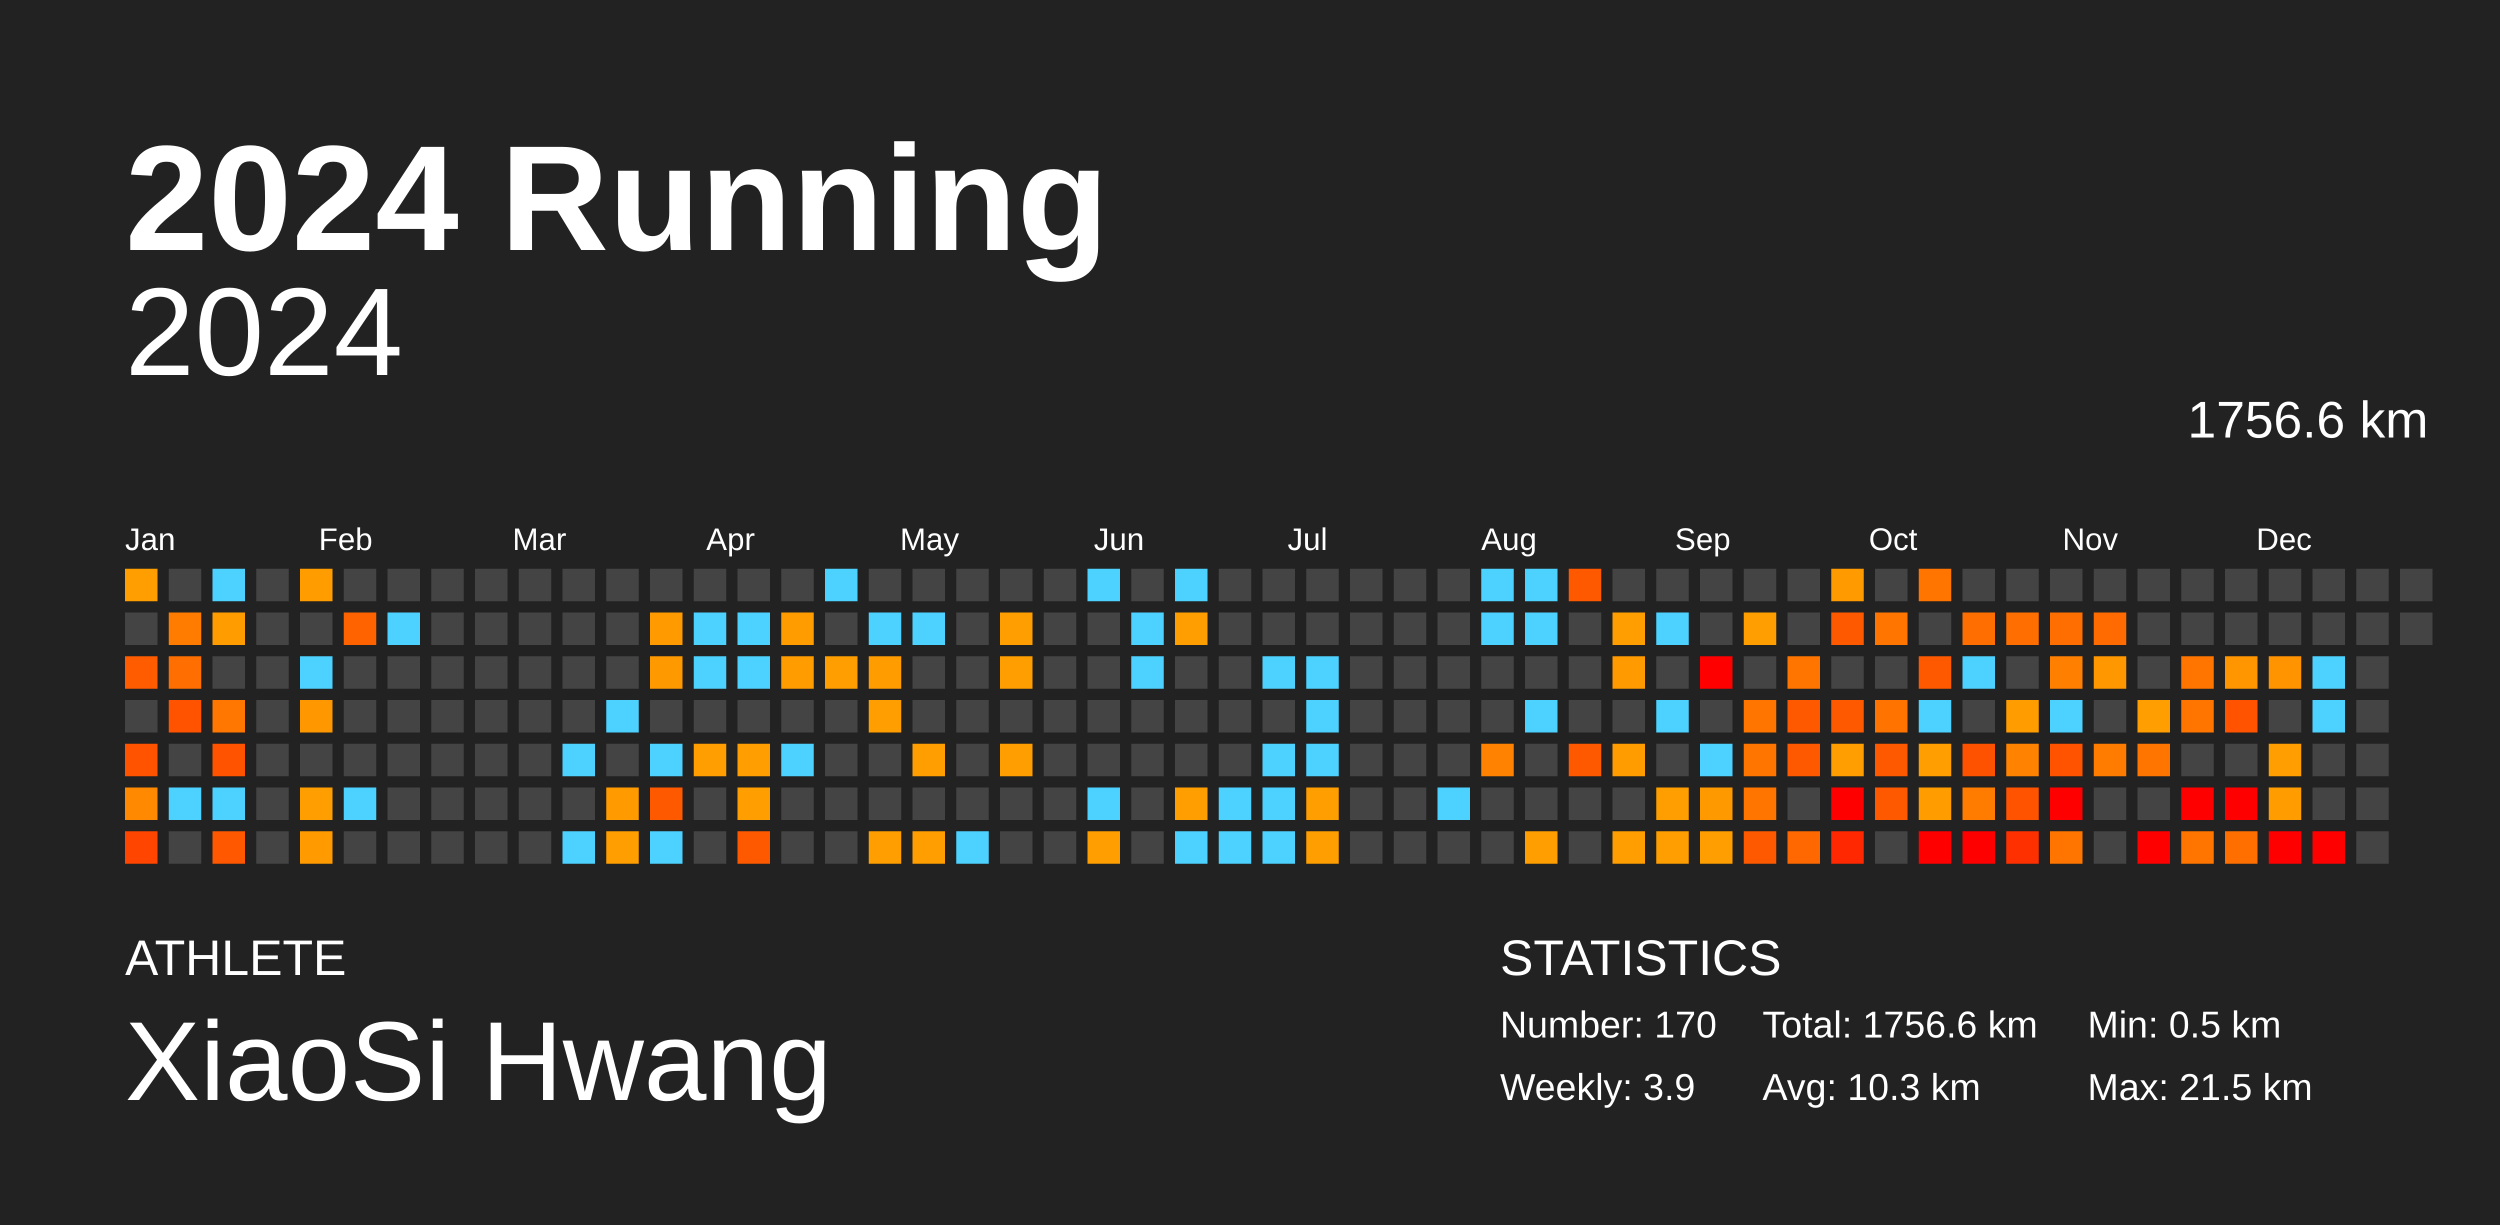
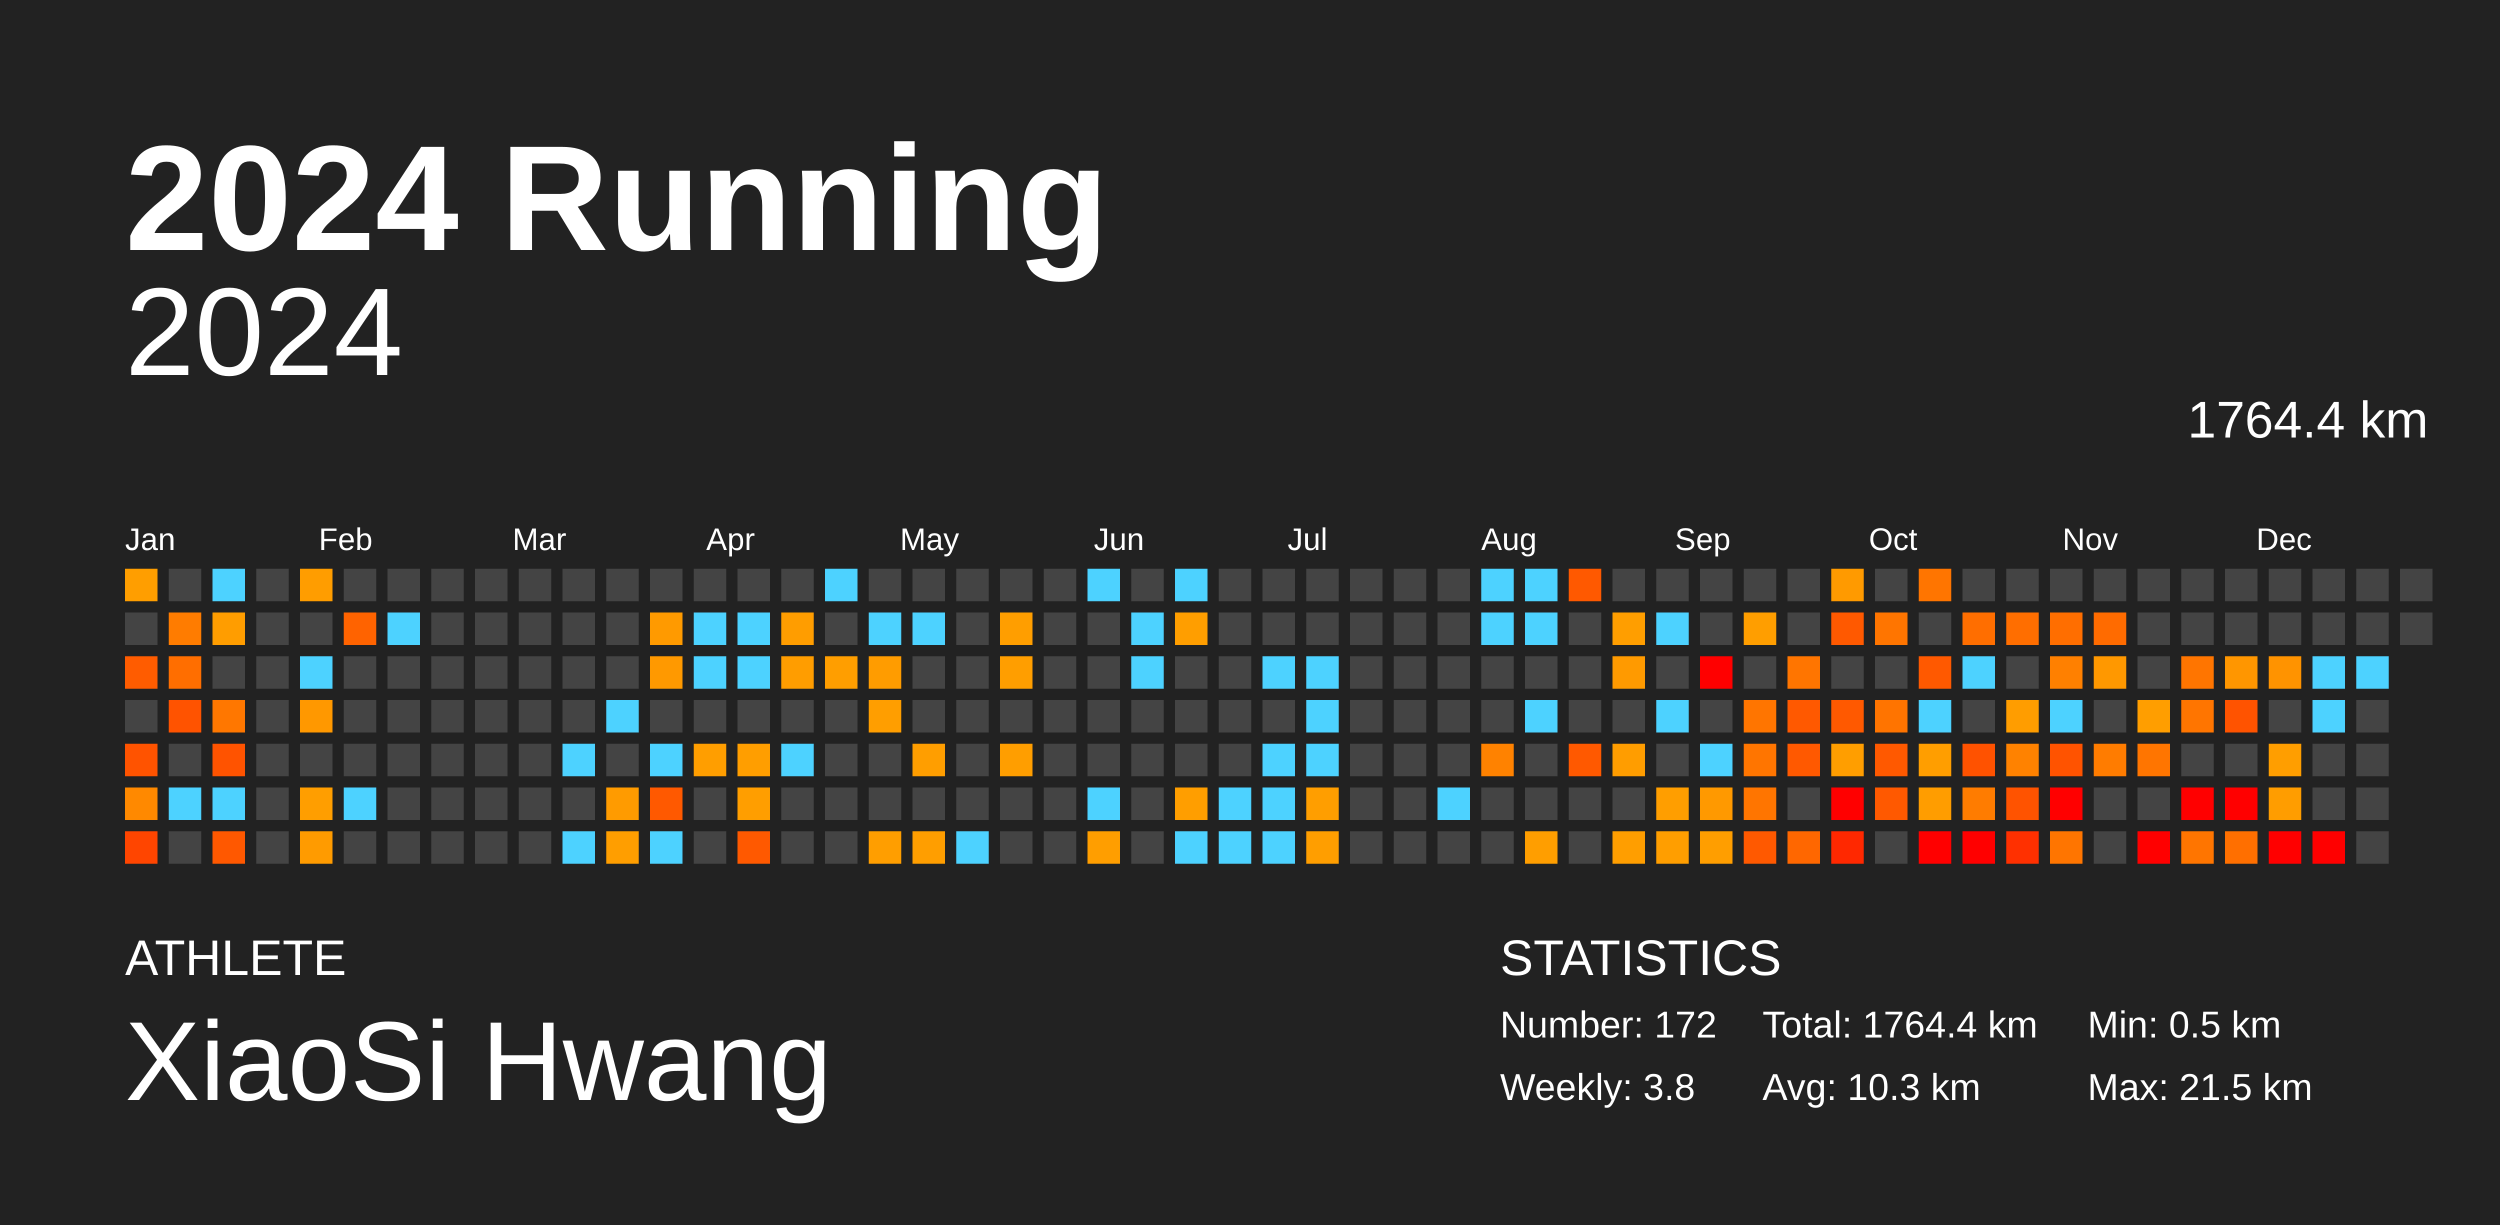
<svg xmlns="http://www.w3.org/2000/svg" baseProfile="full" height="98mm" version="1.1" viewBox="0,0,200,98" width="200mm">
  <defs />
  <rect fill="#222222" height="98" width="200" x="0" y="0" />
  <text fill="#FFFFFF" style="font-size:12px; font-family:Arial; font-weight:bold;" x="10" y="20">2024 Running</text>
  <text fill="#FFFFFF" style="font-size:4px; font-family:Arial" x="10" y="78">ATHLETE</text>
  <text fill="#FFFFFF" style="font-size:9px; font-family:Arial" x="10" y="88">XiaoSi Hwang</text>
  <text fill="#FFFFFF" style="font-size:4px; font-family:Arial" x="120" y="78">STATISTICS</text>
-   <text fill="#FFFFFF" style="font-size:3px; font-family:Arial" x="120" y="83">Number: 170</text>
-   <text fill="#FFFFFF" style="font-size:3px; font-family:Arial" x="120" y="88">Weekly: 3.9</text>
-   <text fill="#FFFFFF" style="font-size:3px; font-family:Arial" x="141" y="83">Total: 1756.6 km</text>
+   <text fill="#FFFFFF" style="font-size:3px; font-family:Arial" x="120" y="83">Number: 172</text>
+   <text fill="#FFFFFF" style="font-size:3px; font-family:Arial" x="120" y="88">Weekly: 3.8</text>
+   <text fill="#FFFFFF" style="font-size:3px; font-family:Arial" x="141" y="83">Total: 1764.4 km</text>
  <text fill="#FFFFFF" style="font-size:3px; font-family:Arial" x="141" y="88">Avg: 10.3 km</text>
  <text fill="#FFFFFF" style="font-size:3px; font-family:Arial" x="167" y="83">Min: 0.5 km</text>
  <text fill="#FFFFFF" style="font-size:3px; font-family:Arial" x="167" y="88">Max: 21.5 km</text>
  <text alignment-baseline="hanging" fill="#FFFFFF" style="font-size:10.0px; font-family:Arial;" x="10" y="30">2024</text>
-   <text alignment-baseline="hanging" fill="#FFFFFF" style="font-size:4.125px; font-family:Arial;" x="175" y="35">1756.6 km</text>
+   <text alignment-baseline="hanging" fill="#FFFFFF" style="font-size:4.125px; font-family:Arial;" x="175" y="35">1764.4 km</text>
  <text fill="#FFFFFF" style="font-size:2.5px; font-family:Arial" x="10.0" y="44">Jan</text>
  <text fill="#FFFFFF" style="font-size:2.5px; font-family:Arial" x="25.5" y="44">Feb</text>
  <text fill="#FFFFFF" style="font-size:2.5px; font-family:Arial" x="41.0" y="44">Mar</text>
  <text fill="#FFFFFF" style="font-size:2.5px; font-family:Arial" x="56.5" y="44">Apr</text>
  <text fill="#FFFFFF" style="font-size:2.5px; font-family:Arial" x="72.0" y="44">May</text>
  <text fill="#FFFFFF" style="font-size:2.5px; font-family:Arial" x="87.5" y="44">Jun</text>
  <text fill="#FFFFFF" style="font-size:2.5px; font-family:Arial" x="103.0" y="44">Jul</text>
  <text fill="#FFFFFF" style="font-size:2.5px; font-family:Arial" x="118.5" y="44">Aug</text>
  <text fill="#FFFFFF" style="font-size:2.5px; font-family:Arial" x="134.0" y="44">Sep</text>
  <text fill="#FFFFFF" style="font-size:2.5px; font-family:Arial" x="149.5" y="44">Oct</text>
  <text fill="#FFFFFF" style="font-size:2.5px; font-family:Arial" x="165.0" y="44">Nov</text>
  <text fill="#FFFFFF" style="font-size:2.5px; font-family:Arial" x="180.5" y="44">Dec</text>
  <rect fill="#ff9e00" height="2.6" width="2.6" x="10.0" y="45.5" />
  <rect fill="#444444" height="2.6" width="2.6" x="10.0" y="49.0" />
  <rect fill="#ff5c00" height="2.6" width="2.6" x="10.0" y="52.5" />
  <rect fill="#444444" height="2.6" width="2.6" x="10.0" y="56.0" />
  <rect fill="#ff5300" height="2.6" width="2.6" x="10.0" y="59.5" />
  <rect fill="#ff8900" height="2.6" width="2.6" x="10.0" y="63.0" />
  <rect fill="#ff4500" height="2.6" width="2.6" x="10.0" y="66.5" />
  <rect fill="#444444" height="2.6" width="2.6" x="13.5" y="45.5" />
  <rect fill="#ff7c00" height="2.6" width="2.6" x="13.5" y="49.0" />
  <rect fill="#ff6e00" height="2.6" width="2.6" x="13.5" y="52.5" />
  <rect fill="#ff5300" height="2.6" width="2.6" x="13.5" y="56.0" />
  <rect fill="#444444" height="2.6" width="2.6" x="13.5" y="59.5" />
  <rect fill="#4dd2ff" height="2.6" width="2.6" x="13.5" y="63.0" />
  <rect fill="#444444" height="2.6" width="2.6" x="13.5" y="66.5" />
  <rect fill="#4dd2ff" height="2.6" width="2.6" x="17.0" y="45.5" />
  <rect fill="#ff9d00" height="2.6" width="2.6" x="17.0" y="49.0" />
  <rect fill="#444444" height="2.6" width="2.6" x="17.0" y="52.5" />
  <rect fill="#ff7700" height="2.6" width="2.6" x="17.0" y="56.0" />
  <rect fill="#ff5300" height="2.6" width="2.6" x="17.0" y="59.5" />
  <rect fill="#4dd2ff" height="2.6" width="2.6" x="17.0" y="63.0" />
  <rect fill="#ff5800" height="2.6" width="2.6" x="17.0" y="66.5" />
  <rect fill="#444444" height="2.6" width="2.6" x="20.5" y="45.5" />
  <rect fill="#444444" height="2.6" width="2.6" x="20.5" y="49.0" />
  <rect fill="#444444" height="2.6" width="2.6" x="20.5" y="52.5" />
  <rect fill="#444444" height="2.6" width="2.6" x="20.5" y="56.0" />
  <rect fill="#444444" height="2.6" width="2.6" x="20.5" y="59.5" />
  <rect fill="#444444" height="2.6" width="2.6" x="20.5" y="63.0" />
  <rect fill="#444444" height="2.6" width="2.6" x="20.5" y="66.5" />
  <rect fill="#ff9d00" height="2.6" width="2.6" x="24.0" y="45.5" />
  <rect fill="#444444" height="2.6" width="2.6" x="24.0" y="49.0" />
  <rect fill="#4dd2ff" height="2.6" width="2.6" x="24.0" y="52.5" />
  <rect fill="#ff9800" height="2.6" width="2.6" x="24.0" y="56.0" />
  <rect fill="#444444" height="2.6" width="2.6" x="24.0" y="59.5" />
  <rect fill="#ff9e00" height="2.6" width="2.6" x="24.0" y="63.0" />
  <rect fill="#ff9b00" height="2.6" width="2.6" x="24.0" y="66.5" />
  <rect fill="#444444" height="2.6" width="2.6" x="27.5" y="45.5" />
  <rect fill="#ff6300" height="2.6" width="2.6" x="27.5" y="49.0" />
  <rect fill="#444444" height="2.6" width="2.6" x="27.5" y="52.5" />
  <rect fill="#444444" height="2.6" width="2.6" x="27.5" y="56.0" />
  <rect fill="#444444" height="2.6" width="2.6" x="27.5" y="59.5" />
  <rect fill="#4dd2ff" height="2.6" width="2.6" x="27.5" y="63.0" />
  <rect fill="#444444" height="2.6" width="2.6" x="27.5" y="66.5" />
  <rect fill="#444444" height="2.6" width="2.6" x="31.0" y="45.5" />
  <rect fill="#4dd2ff" height="2.6" width="2.6" x="31.0" y="49.0" />
  <rect fill="#444444" height="2.6" width="2.6" x="31.0" y="52.5" />
  <rect fill="#444444" height="2.6" width="2.6" x="31.0" y="56.0" />
  <rect fill="#444444" height="2.6" width="2.6" x="31.0" y="59.5" />
  <rect fill="#444444" height="2.6" width="2.6" x="31.0" y="63.0" />
  <rect fill="#444444" height="2.6" width="2.6" x="31.0" y="66.5" />
  <rect fill="#444444" height="2.6" width="2.6" x="34.5" y="45.5" />
  <rect fill="#444444" height="2.6" width="2.6" x="34.5" y="49.0" />
  <rect fill="#444444" height="2.6" width="2.6" x="34.5" y="52.5" />
  <rect fill="#444444" height="2.6" width="2.6" x="34.5" y="56.0" />
  <rect fill="#444444" height="2.6" width="2.6" x="34.5" y="59.5" />
  <rect fill="#444444" height="2.6" width="2.6" x="34.5" y="63.0" />
  <rect fill="#444444" height="2.6" width="2.6" x="34.5" y="66.5" />
  <rect fill="#444444" height="2.6" width="2.6" x="38.0" y="45.5" />
  <rect fill="#444444" height="2.6" width="2.6" x="38.0" y="49.0" />
  <rect fill="#444444" height="2.6" width="2.6" x="38.0" y="52.5" />
  <rect fill="#444444" height="2.6" width="2.6" x="38.0" y="56.0" />
  <rect fill="#444444" height="2.6" width="2.6" x="38.0" y="59.5" />
  <rect fill="#444444" height="2.6" width="2.6" x="38.0" y="63.0" />
  <rect fill="#444444" height="2.6" width="2.6" x="38.0" y="66.5" />
  <rect fill="#444444" height="2.6" width="2.6" x="41.5" y="45.5" />
  <rect fill="#444444" height="2.6" width="2.6" x="41.5" y="49.0" />
  <rect fill="#444444" height="2.6" width="2.6" x="41.5" y="52.5" />
  <rect fill="#444444" height="2.6" width="2.6" x="41.5" y="56.0" />
  <rect fill="#444444" height="2.6" width="2.6" x="41.5" y="59.5" />
  <rect fill="#444444" height="2.6" width="2.6" x="41.5" y="63.0" />
  <rect fill="#444444" height="2.6" width="2.6" x="41.5" y="66.5" />
  <rect fill="#444444" height="2.6" width="2.6" x="45.0" y="45.5" />
  <rect fill="#444444" height="2.6" width="2.6" x="45.0" y="49.0" />
  <rect fill="#444444" height="2.6" width="2.6" x="45.0" y="52.5" />
  <rect fill="#444444" height="2.6" width="2.6" x="45.0" y="56.0" />
  <rect fill="#4dd2ff" height="2.6" width="2.6" x="45.0" y="59.5" />
  <rect fill="#444444" height="2.6" width="2.6" x="45.0" y="63.0" />
  <rect fill="#4dd2ff" height="2.6" width="2.6" x="45.0" y="66.5" />
  <rect fill="#444444" height="2.6" width="2.6" x="48.5" y="45.5" />
  <rect fill="#444444" height="2.6" width="2.6" x="48.5" y="49.0" />
  <rect fill="#444444" height="2.6" width="2.6" x="48.5" y="52.5" />
  <rect fill="#4dd2ff" height="2.6" width="2.6" x="48.5" y="56.0" />
  <rect fill="#444444" height="2.6" width="2.6" x="48.5" y="59.5" />
  <rect fill="#ff9b00" height="2.6" width="2.6" x="48.5" y="63.0" />
  <rect fill="#ff9e00" height="2.6" width="2.6" x="48.5" y="66.5" />
  <rect fill="#444444" height="2.6" width="2.6" x="52.0" y="45.5" />
  <rect fill="#ff9a00" height="2.6" width="2.6" x="52.0" y="49.0" />
  <rect fill="#ff9900" height="2.6" width="2.6" x="52.0" y="52.5" />
  <rect fill="#444444" height="2.6" width="2.6" x="52.0" y="56.0" />
  <rect fill="#4dd2ff" height="2.6" width="2.6" x="52.0" y="59.5" />
  <rect fill="#ff5900" height="2.6" width="2.6" x="52.0" y="63.0" />
  <rect fill="#4dd2ff" height="2.6" width="2.6" x="52.0" y="66.5" />
  <rect fill="#444444" height="2.6" width="2.6" x="55.5" y="45.5" />
  <rect fill="#4dd2ff" height="2.6" width="2.6" x="55.5" y="49.0" />
  <rect fill="#4dd2ff" height="2.6" width="2.6" x="55.5" y="52.5" />
  <rect fill="#444444" height="2.6" width="2.6" x="55.5" y="56.0" />
  <rect fill="#ff9e00" height="2.6" width="2.6" x="55.5" y="59.5" />
  <rect fill="#444444" height="2.6" width="2.6" x="55.5" y="63.0" />
  <rect fill="#444444" height="2.6" width="2.6" x="55.5" y="66.5" />
  <rect fill="#444444" height="2.6" width="2.6" x="59.0" y="45.5" />
  <rect fill="#4dd2ff" height="2.6" width="2.6" x="59.0" y="49.0" />
  <rect fill="#4dd2ff" height="2.6" width="2.6" x="59.0" y="52.5" />
  <rect fill="#444444" height="2.6" width="2.6" x="59.0" y="56.0" />
  <rect fill="#ff9e00" height="2.6" width="2.6" x="59.0" y="59.5" />
  <rect fill="#ff9e00" height="2.6" width="2.6" x="59.0" y="63.0" />
  <rect fill="#ff5900" height="2.6" width="2.6" x="59.0" y="66.5" />
  <rect fill="#444444" height="2.6" width="2.6" x="62.5" y="45.5" />
  <rect fill="#ff9d00" height="2.6" width="2.6" x="62.5" y="49.0" />
  <rect fill="#ff9d00" height="2.6" width="2.6" x="62.5" y="52.5" />
  <rect fill="#444444" height="2.6" width="2.6" x="62.5" y="56.0" />
  <rect fill="#4dd2ff" height="2.6" width="2.6" x="62.5" y="59.5" />
  <rect fill="#444444" height="2.6" width="2.6" x="62.5" y="63.0" />
  <rect fill="#444444" height="2.6" width="2.6" x="62.5" y="66.5" />
  <rect fill="#4dd2ff" height="2.6" width="2.6" x="66.0" y="45.5" />
  <rect fill="#444444" height="2.6" width="2.6" x="66.0" y="49.0" />
  <rect fill="#ff9e00" height="2.6" width="2.6" x="66.0" y="52.5" />
  <rect fill="#444444" height="2.6" width="2.6" x="66.0" y="56.0" />
  <rect fill="#444444" height="2.6" width="2.6" x="66.0" y="59.5" />
  <rect fill="#444444" height="2.6" width="2.6" x="66.0" y="63.0" />
  <rect fill="#444444" height="2.6" width="2.6" x="66.0" y="66.5" />
  <rect fill="#444444" height="2.6" width="2.6" x="69.5" y="45.5" />
  <rect fill="#4dd2ff" height="2.6" width="2.6" x="69.5" y="49.0" />
  <rect fill="#ff9c00" height="2.6" width="2.6" x="69.5" y="52.5" />
  <rect fill="#ff9e00" height="2.6" width="2.6" x="69.5" y="56.0" />
  <rect fill="#444444" height="2.6" width="2.6" x="69.5" y="59.5" />
  <rect fill="#444444" height="2.6" width="2.6" x="69.5" y="63.0" />
  <rect fill="#ff9e00" height="2.6" width="2.6" x="69.5" y="66.5" />
  <rect fill="#444444" height="2.6" width="2.6" x="73.0" y="45.5" />
  <rect fill="#4dd2ff" height="2.6" width="2.6" x="73.0" y="49.0" />
  <rect fill="#444444" height="2.6" width="2.6" x="73.0" y="52.5" />
  <rect fill="#444444" height="2.6" width="2.6" x="73.0" y="56.0" />
  <rect fill="#ff9e00" height="2.6" width="2.6" x="73.0" y="59.5" />
  <rect fill="#444444" height="2.6" width="2.6" x="73.0" y="63.0" />
  <rect fill="#ff9e00" height="2.6" width="2.6" x="73.0" y="66.5" />
  <rect fill="#444444" height="2.6" width="2.6" x="76.5" y="45.5" />
  <rect fill="#444444" height="2.6" width="2.6" x="76.5" y="49.0" />
  <rect fill="#444444" height="2.6" width="2.6" x="76.5" y="52.5" />
  <rect fill="#444444" height="2.6" width="2.6" x="76.5" y="56.0" />
  <rect fill="#444444" height="2.6" width="2.6" x="76.5" y="59.5" />
  <rect fill="#444444" height="2.6" width="2.6" x="76.5" y="63.0" />
  <rect fill="#4dd2ff" height="2.6" width="2.6" x="76.5" y="66.5" />
  <rect fill="#444444" height="2.6" width="2.6" x="80.0" y="45.5" />
  <rect fill="#ff9e00" height="2.6" width="2.6" x="80.0" y="49.0" />
  <rect fill="#ff9e00" height="2.6" width="2.6" x="80.0" y="52.5" />
  <rect fill="#444444" height="2.6" width="2.6" x="80.0" y="56.0" />
  <rect fill="#ff9e00" height="2.6" width="2.6" x="80.0" y="59.5" />
  <rect fill="#444444" height="2.6" width="2.6" x="80.0" y="63.0" />
  <rect fill="#444444" height="2.6" width="2.6" x="80.0" y="66.5" />
  <rect fill="#444444" height="2.6" width="2.6" x="83.5" y="45.5" />
  <rect fill="#444444" height="2.6" width="2.6" x="83.5" y="49.0" />
  <rect fill="#444444" height="2.6" width="2.6" x="83.5" y="52.5" />
  <rect fill="#444444" height="2.6" width="2.6" x="83.5" y="56.0" />
  <rect fill="#444444" height="2.6" width="2.6" x="83.5" y="59.5" />
  <rect fill="#444444" height="2.6" width="2.6" x="83.5" y="63.0" />
  <rect fill="#444444" height="2.6" width="2.6" x="83.5" y="66.5" />
  <rect fill="#4dd2ff" height="2.6" width="2.6" x="87.0" y="45.5" />
  <rect fill="#444444" height="2.6" width="2.6" x="87.0" y="49.0" />
  <rect fill="#444444" height="2.6" width="2.6" x="87.0" y="52.5" />
  <rect fill="#444444" height="2.6" width="2.6" x="87.0" y="56.0" />
  <rect fill="#444444" height="2.6" width="2.6" x="87.0" y="59.5" />
  <rect fill="#4dd2ff" height="2.6" width="2.6" x="87.0" y="63.0" />
  <rect fill="#ff9e00" height="2.6" width="2.6" x="87.0" y="66.5" />
  <rect fill="#444444" height="2.6" width="2.6" x="90.5" y="45.5" />
  <rect fill="#4dd2ff" height="2.6" width="2.6" x="90.5" y="49.0" />
  <rect fill="#4dd2ff" height="2.6" width="2.6" x="90.5" y="52.5" />
  <rect fill="#444444" height="2.6" width="2.6" x="90.5" y="56.0" />
  <rect fill="#444444" height="2.6" width="2.6" x="90.5" y="59.5" />
  <rect fill="#444444" height="2.6" width="2.6" x="90.5" y="63.0" />
  <rect fill="#444444" height="2.6" width="2.6" x="90.5" y="66.5" />
  <rect fill="#4dd2ff" height="2.6" width="2.6" x="94.0" y="45.5" />
  <rect fill="#ff9e00" height="2.6" width="2.6" x="94.0" y="49.0" />
  <rect fill="#444444" height="2.6" width="2.6" x="94.0" y="52.5" />
  <rect fill="#444444" height="2.6" width="2.6" x="94.0" y="56.0" />
  <rect fill="#444444" height="2.6" width="2.6" x="94.0" y="59.5" />
  <rect fill="#ff9e00" height="2.6" width="2.6" x="94.0" y="63.0" />
  <rect fill="#4dd2ff" height="2.6" width="2.6" x="94.0" y="66.5" />
  <rect fill="#444444" height="2.6" width="2.6" x="97.5" y="45.5" />
  <rect fill="#444444" height="2.6" width="2.6" x="97.5" y="49.0" />
  <rect fill="#444444" height="2.6" width="2.6" x="97.5" y="52.5" />
  <rect fill="#444444" height="2.6" width="2.6" x="97.5" y="56.0" />
  <rect fill="#444444" height="2.6" width="2.6" x="97.5" y="59.5" />
  <rect fill="#4dd2ff" height="2.6" width="2.6" x="97.5" y="63.0" />
  <rect fill="#4dd2ff" height="2.6" width="2.6" x="97.5" y="66.5" />
  <rect fill="#444444" height="2.6" width="2.6" x="101.0" y="45.5" />
  <rect fill="#444444" height="2.6" width="2.6" x="101.0" y="49.0" />
  <rect fill="#4dd2ff" height="2.6" width="2.6" x="101.0" y="52.5" />
  <rect fill="#444444" height="2.6" width="2.6" x="101.0" y="56.0" />
  <rect fill="#4dd2ff" height="2.6" width="2.6" x="101.0" y="59.5" />
  <rect fill="#4dd2ff" height="2.6" width="2.6" x="101.0" y="63.0" />
  <rect fill="#4dd2ff" height="2.6" width="2.6" x="101.0" y="66.5" />
  <rect fill="#444444" height="2.6" width="2.6" x="104.5" y="45.5" />
  <rect fill="#444444" height="2.6" width="2.6" x="104.5" y="49.0" />
  <rect fill="#4dd2ff" height="2.6" width="2.6" x="104.5" y="52.5" />
  <rect fill="#4dd2ff" height="2.6" width="2.6" x="104.5" y="56.0" />
  <rect fill="#4dd2ff" height="2.6" width="2.6" x="104.5" y="59.5" />
  <rect fill="#ff9e00" height="2.6" width="2.6" x="104.5" y="63.0" />
  <rect fill="#ff9e00" height="2.6" width="2.6" x="104.5" y="66.5" />
  <rect fill="#444444" height="2.6" width="2.6" x="108.0" y="45.5" />
  <rect fill="#444444" height="2.6" width="2.6" x="108.0" y="49.0" />
  <rect fill="#444444" height="2.6" width="2.6" x="108.0" y="52.5" />
  <rect fill="#444444" height="2.6" width="2.6" x="108.0" y="56.0" />
  <rect fill="#444444" height="2.6" width="2.6" x="108.0" y="59.5" />
  <rect fill="#444444" height="2.6" width="2.6" x="108.0" y="63.0" />
  <rect fill="#444444" height="2.6" width="2.6" x="108.0" y="66.5" />
  <rect fill="#444444" height="2.6" width="2.6" x="111.5" y="45.5" />
  <rect fill="#444444" height="2.6" width="2.6" x="111.5" y="49.0" />
  <rect fill="#444444" height="2.6" width="2.6" x="111.5" y="52.5" />
  <rect fill="#444444" height="2.6" width="2.6" x="111.5" y="56.0" />
  <rect fill="#444444" height="2.6" width="2.6" x="111.5" y="59.5" />
  <rect fill="#444444" height="2.6" width="2.6" x="111.5" y="63.0" />
  <rect fill="#444444" height="2.6" width="2.6" x="111.5" y="66.5" />
  <rect fill="#444444" height="2.6" width="2.6" x="115.0" y="45.5" />
  <rect fill="#444444" height="2.6" width="2.6" x="115.0" y="49.0" />
  <rect fill="#444444" height="2.6" width="2.6" x="115.0" y="52.5" />
  <rect fill="#444444" height="2.6" width="2.6" x="115.0" y="56.0" />
  <rect fill="#444444" height="2.6" width="2.6" x="115.0" y="59.5" />
  <rect fill="#4dd2ff" height="2.6" width="2.6" x="115.0" y="63.0" />
  <rect fill="#444444" height="2.6" width="2.6" x="115.0" y="66.5" />
  <rect fill="#4dd2ff" height="2.6" width="2.6" x="118.5" y="45.5" />
  <rect fill="#4dd2ff" height="2.6" width="2.6" x="118.5" y="49.0" />
  <rect fill="#444444" height="2.6" width="2.6" x="118.5" y="52.5" />
  <rect fill="#444444" height="2.6" width="2.6" x="118.5" y="56.0" />
  <rect fill="#ff8200" height="2.6" width="2.6" x="118.5" y="59.5" />
  <rect fill="#444444" height="2.6" width="2.6" x="118.5" y="63.0" />
  <rect fill="#444444" height="2.6" width="2.6" x="118.5" y="66.5" />
  <rect fill="#4dd2ff" height="2.6" width="2.6" x="122.0" y="45.5" />
  <rect fill="#4dd2ff" height="2.6" width="2.6" x="122.0" y="49.0" />
  <rect fill="#444444" height="2.6" width="2.6" x="122.0" y="52.5" />
  <rect fill="#4dd2ff" height="2.6" width="2.6" x="122.0" y="56.0" />
  <rect fill="#444444" height="2.6" width="2.6" x="122.0" y="59.5" />
  <rect fill="#444444" height="2.6" width="2.6" x="122.0" y="63.0" />
  <rect fill="#ff9e00" height="2.6" width="2.6" x="122.0" y="66.5" />
  <rect fill="#ff5900" height="2.6" width="2.6" x="125.5" y="45.5" />
  <rect fill="#444444" height="2.6" width="2.6" x="125.5" y="49.0" />
  <rect fill="#444444" height="2.6" width="2.6" x="125.5" y="52.5" />
  <rect fill="#444444" height="2.6" width="2.6" x="125.5" y="56.0" />
  <rect fill="#ff5900" height="2.6" width="2.6" x="125.5" y="59.5" />
  <rect fill="#444444" height="2.6" width="2.6" x="125.5" y="63.0" />
  <rect fill="#444444" height="2.6" width="2.6" x="125.5" y="66.5" />
  <rect fill="#444444" height="2.6" width="2.6" x="129.0" y="45.5" />
  <rect fill="#ff9e00" height="2.6" width="2.6" x="129.0" y="49.0" />
  <rect fill="#ff9a00" height="2.6" width="2.6" x="129.0" y="52.5" />
  <rect fill="#444444" height="2.6" width="2.6" x="129.0" y="56.0" />
  <rect fill="#ff9d00" height="2.6" width="2.6" x="129.0" y="59.5" />
  <rect fill="#444444" height="2.6" width="2.6" x="129.0" y="63.0" />
  <rect fill="#ff9e00" height="2.6" width="2.6" x="129.0" y="66.5" />
  <rect fill="#444444" height="2.6" width="2.6" x="132.5" y="45.5" />
  <rect fill="#4dd2ff" height="2.6" width="2.6" x="132.5" y="49.0" />
  <rect fill="#444444" height="2.6" width="2.6" x="132.5" y="52.5" />
  <rect fill="#4dd2ff" height="2.6" width="2.6" x="132.5" y="56.0" />
  <rect fill="#444444" height="2.6" width="2.6" x="132.5" y="59.5" />
  <rect fill="#ff9e00" height="2.6" width="2.6" x="132.5" y="63.0" />
  <rect fill="#ff9e00" height="2.6" width="2.6" x="132.5" y="66.5" />
  <rect fill="#444444" height="2.6" width="2.6" x="136.0" y="45.5" />
  <rect fill="#444444" height="2.6" width="2.6" x="136.0" y="49.0" />
  <rect fill="red" height="2.6" width="2.6" x="136.0" y="52.5" />
  <rect fill="#444444" height="2.6" width="2.6" x="136.0" y="56.0" />
  <rect fill="#4dd2ff" height="2.6" width="2.6" x="136.0" y="59.5" />
  <rect fill="#ff9900" height="2.6" width="2.6" x="136.0" y="63.0" />
  <rect fill="#ff9e00" height="2.6" width="2.6" x="136.0" y="66.5" />
  <rect fill="#444444" height="2.6" width="2.6" x="139.5" y="45.5" />
  <rect fill="#ff9e00" height="2.6" width="2.6" x="139.5" y="49.0" />
  <rect fill="#444444" height="2.6" width="2.6" x="139.5" y="52.5" />
  <rect fill="#ff7500" height="2.6" width="2.6" x="139.5" y="56.0" />
  <rect fill="#ff7500" height="2.6" width="2.6" x="139.5" y="59.5" />
  <rect fill="#ff7500" height="2.6" width="2.6" x="139.5" y="63.0" />
  <rect fill="#ff5900" height="2.6" width="2.6" x="139.5" y="66.5" />
  <rect fill="#444444" height="2.6" width="2.6" x="143.0" y="45.5" />
  <rect fill="#444444" height="2.6" width="2.6" x="143.0" y="49.0" />
  <rect fill="#ff7500" height="2.6" width="2.6" x="143.0" y="52.5" />
  <rect fill="#ff5900" height="2.6" width="2.6" x="143.0" y="56.0" />
  <rect fill="#ff5900" height="2.6" width="2.6" x="143.0" y="59.5" />
  <rect fill="#444444" height="2.6" width="2.6" x="143.0" y="63.0" />
  <rect fill="#ff6700" height="2.6" width="2.6" x="143.0" y="66.5" />
  <rect fill="#ff9a00" height="2.6" width="2.6" x="146.5" y="45.5" />
  <rect fill="#ff5900" height="2.6" width="2.6" x="146.5" y="49.0" />
  <rect fill="#444444" height="2.6" width="2.6" x="146.5" y="52.5" />
  <rect fill="#ff5900" height="2.6" width="2.6" x="146.5" y="56.0" />
  <rect fill="#ff9e00" height="2.6" width="2.6" x="146.5" y="59.5" />
  <rect fill="red" height="2.6" width="2.6" x="146.5" y="63.0" />
  <rect fill="#ff2800" height="2.6" width="2.6" x="146.5" y="66.5" />
  <rect fill="#444444" height="2.6" width="2.6" x="150.0" y="45.5" />
  <rect fill="#ff7500" height="2.6" width="2.6" x="150.0" y="49.0" />
  <rect fill="#444444" height="2.6" width="2.6" x="150.0" y="52.5" />
  <rect fill="#ff7400" height="2.6" width="2.6" x="150.0" y="56.0" />
  <rect fill="#ff5900" height="2.6" width="2.6" x="150.0" y="59.5" />
  <rect fill="#ff5900" height="2.6" width="2.6" x="150.0" y="63.0" />
  <rect fill="#444444" height="2.6" width="2.6" x="150.0" y="66.5" />
  <rect fill="#ff7500" height="2.6" width="2.6" x="153.5" y="45.5" />
  <rect fill="#444444" height="2.6" width="2.6" x="153.5" y="49.0" />
  <rect fill="#ff5900" height="2.6" width="2.6" x="153.5" y="52.5" />
  <rect fill="#4dd2ff" height="2.6" width="2.6" x="153.5" y="56.0" />
  <rect fill="#ff9e00" height="2.6" width="2.6" x="153.5" y="59.5" />
  <rect fill="#ff9d00" height="2.6" width="2.6" x="153.5" y="63.0" />
  <rect fill="red" height="2.6" width="2.6" x="153.5" y="66.5" />
  <rect fill="#444444" height="2.6" width="2.6" x="157.0" y="45.5" />
  <rect fill="#ff6e00" height="2.6" width="2.6" x="157.0" y="49.0" />
  <rect fill="#4dd2ff" height="2.6" width="2.6" x="157.0" y="52.5" />
  <rect fill="#444444" height="2.6" width="2.6" x="157.0" y="56.0" />
  <rect fill="#ff5200" height="2.6" width="2.6" x="157.0" y="59.5" />
  <rect fill="#ff7c00" height="2.6" width="2.6" x="157.0" y="63.0" />
  <rect fill="red" height="2.6" width="2.6" x="157.0" y="66.5" />
  <rect fill="#444444" height="2.6" width="2.6" x="160.5" y="45.5" />
  <rect fill="#ff6e00" height="2.6" width="2.6" x="160.5" y="49.0" />
  <rect fill="#444444" height="2.6" width="2.6" x="160.5" y="52.5" />
  <rect fill="#ff9d00" height="2.6" width="2.6" x="160.5" y="56.0" />
  <rect fill="#ff8200" height="2.6" width="2.6" x="160.5" y="59.5" />
  <rect fill="#ff5300" height="2.6" width="2.6" x="160.5" y="63.0" />
  <rect fill="#ff3000" height="2.6" width="2.6" x="160.5" y="66.5" />
  <rect fill="#444444" height="2.6" width="2.6" x="164.0" y="45.5" />
  <rect fill="#ff6e00" height="2.6" width="2.6" x="164.0" y="49.0" />
  <rect fill="#ff8000" height="2.6" width="2.6" x="164.0" y="52.5" />
  <rect fill="#4dd2ff" height="2.6" width="2.6" x="164.0" y="56.0" />
  <rect fill="#ff5300" height="2.6" width="2.6" x="164.0" y="59.5" />
  <rect fill="red" height="2.6" width="2.6" x="164.0" y="63.0" />
  <rect fill="#ff7500" height="2.6" width="2.6" x="164.0" y="66.5" />
  <rect fill="#444444" height="2.6" width="2.6" x="167.5" y="45.5" />
  <rect fill="#ff6b00" height="2.6" width="2.6" x="167.5" y="49.0" />
  <rect fill="#ff9800" height="2.6" width="2.6" x="167.5" y="52.5" />
  <rect fill="#444444" height="2.6" width="2.6" x="167.5" y="56.0" />
  <rect fill="#ff7c00" height="2.6" width="2.6" x="167.5" y="59.5" />
  <rect fill="#444444" height="2.6" width="2.6" x="167.5" y="63.0" />
  <rect fill="#444444" height="2.6" width="2.6" x="167.5" y="66.5" />
  <rect fill="#444444" height="2.6" width="2.6" x="171.0" y="45.5" />
  <rect fill="#444444" height="2.6" width="2.6" x="171.0" y="49.0" />
  <rect fill="#444444" height="2.6" width="2.6" x="171.0" y="52.5" />
  <rect fill="#ff9e00" height="2.6" width="2.6" x="171.0" y="56.0" />
  <rect fill="#ff7500" height="2.6" width="2.6" x="171.0" y="59.5" />
  <rect fill="#444444" height="2.6" width="2.6" x="171.0" y="63.0" />
  <rect fill="red" height="2.6" width="2.6" x="171.0" y="66.5" />
  <rect fill="#444444" height="2.6" width="2.6" x="174.5" y="45.5" />
  <rect fill="#444444" height="2.6" width="2.6" x="174.5" y="49.0" />
  <rect fill="#ff7500" height="2.6" width="2.6" x="174.5" y="52.5" />
  <rect fill="#ff7500" height="2.6" width="2.6" x="174.5" y="56.0" />
  <rect fill="#444444" height="2.6" width="2.6" x="174.5" y="59.5" />
  <rect fill="red" height="2.6" width="2.6" x="174.5" y="63.0" />
  <rect fill="#ff7500" height="2.6" width="2.6" x="174.5" y="66.5" />
  <rect fill="#444444" height="2.6" width="2.6" x="178.0" y="45.5" />
  <rect fill="#444444" height="2.6" width="2.6" x="178.0" y="49.0" />
  <rect fill="#ff9600" height="2.6" width="2.6" x="178.0" y="52.5" />
  <rect fill="#ff5300" height="2.6" width="2.6" x="178.0" y="56.0" />
  <rect fill="#444444" height="2.6" width="2.6" x="178.0" y="59.5" />
  <rect fill="red" height="2.6" width="2.6" x="178.0" y="63.0" />
  <rect fill="#ff6f00" height="2.6" width="2.6" x="178.0" y="66.5" />
  <rect fill="#444444" height="2.6" width="2.6" x="181.5" y="45.5" />
  <rect fill="#444444" height="2.6" width="2.6" x="181.5" y="49.0" />
  <rect fill="#ff9300" height="2.6" width="2.6" x="181.5" y="52.5" />
  <rect fill="#444444" height="2.6" width="2.6" x="181.5" y="56.0" />
  <rect fill="#ff9e00" height="2.6" width="2.6" x="181.5" y="59.5" />
  <rect fill="#ff9d00" height="2.6" width="2.6" x="181.5" y="63.0" />
  <rect fill="red" height="2.6" width="2.6" x="181.5" y="66.5" />
  <rect fill="#444444" height="2.6" width="2.6" x="185.0" y="45.5" />
  <rect fill="#444444" height="2.6" width="2.6" x="185.0" y="49.0" />
  <rect fill="#4dd2ff" height="2.6" width="2.6" x="185.0" y="52.5" />
  <rect fill="#4dd2ff" height="2.6" width="2.6" x="185.0" y="56.0" />
  <rect fill="#444444" height="2.6" width="2.6" x="185.0" y="59.5" />
  <rect fill="#444444" height="2.6" width="2.6" x="185.0" y="63.0" />
  <rect fill="red" height="2.6" width="2.6" x="185.0" y="66.5" />
  <rect fill="#444444" height="2.6" width="2.6" x="188.5" y="45.5" />
  <rect fill="#444444" height="2.6" width="2.6" x="188.5" y="49.0" />
-   <rect fill="#444444" height="2.6" width="2.6" x="188.5" y="52.5" />
+   <rect fill="#4dd2ff" height="2.6" width="2.6" x="188.5" y="52.5" />
  <rect fill="#444444" height="2.6" width="2.6" x="188.5" y="56.0" />
  <rect fill="#444444" height="2.6" width="2.6" x="188.5" y="59.5" />
  <rect fill="#444444" height="2.6" width="2.6" x="188.5" y="63.0" />
  <rect fill="#444444" height="2.6" width="2.6" x="188.5" y="66.5" />
  <rect fill="#444444" height="2.6" width="2.6" x="192.0" y="45.5" />
  <rect fill="#444444" height="2.6" width="2.6" x="192.0" y="49.0" />
</svg>
